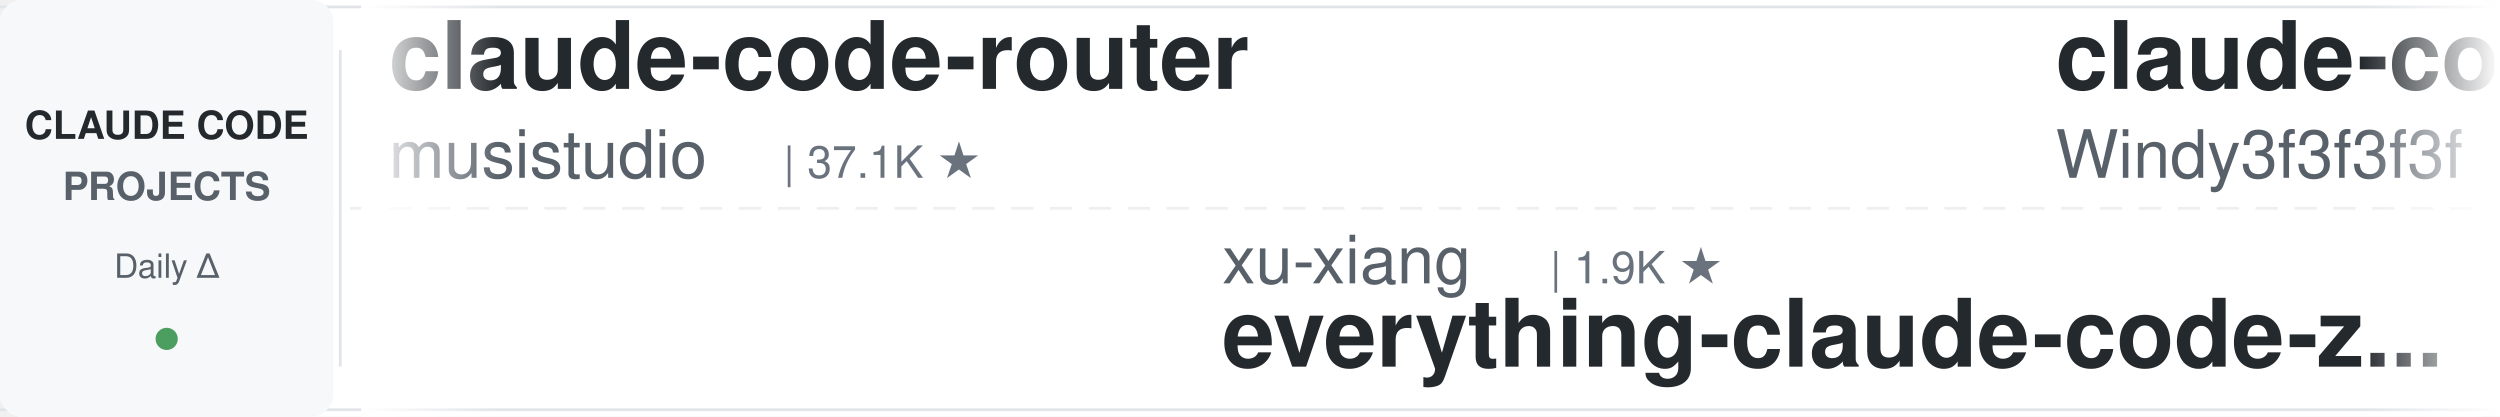
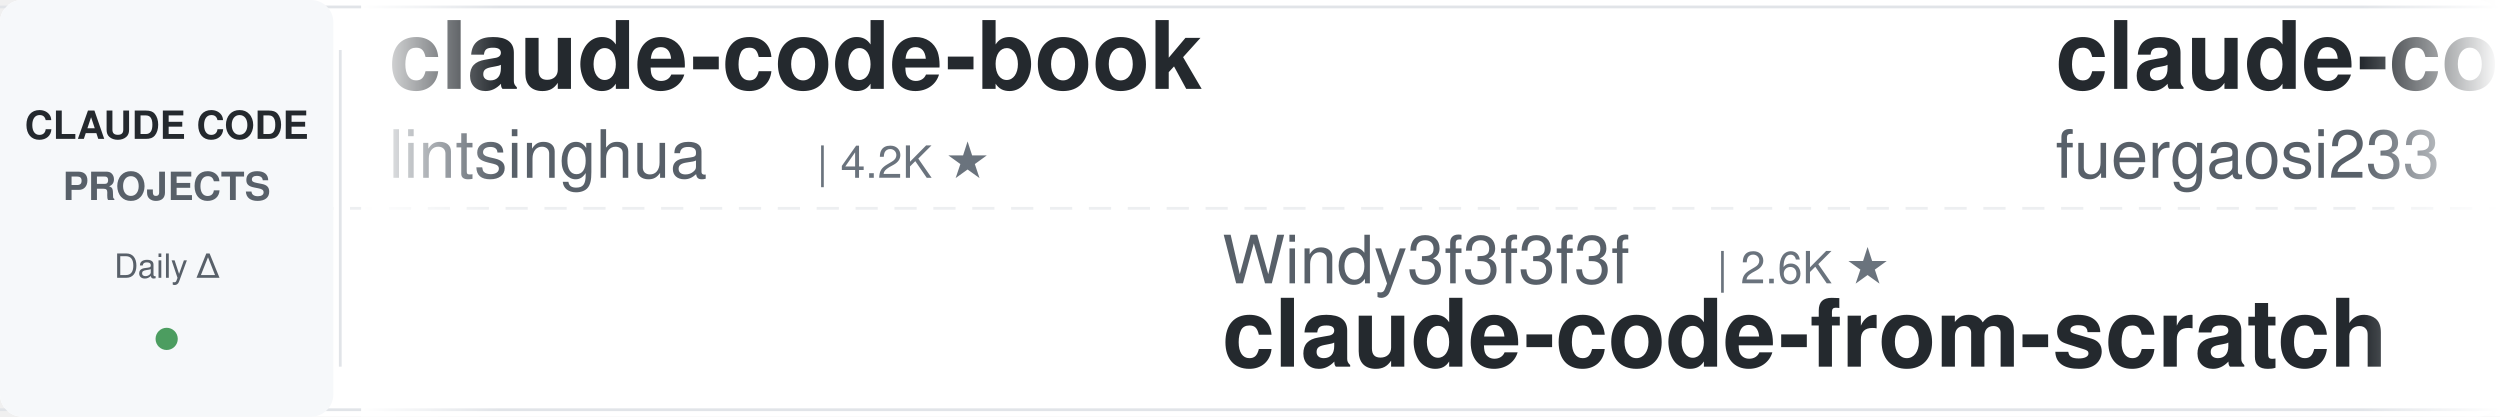
<svg xmlns="http://www.w3.org/2000/svg" width="900" height="150">
  <defs>
    <linearGradient id="leftFade" x1="0%" y1="0%" x2="100%" y2="0%">
      <stop offset="0%" style="stop-color:#ffffff;stop-opacity:1" />
      <stop offset="100%" style="stop-color:#ffffff;stop-opacity:0" />
    </linearGradient>
    <linearGradient id="rightFade" x1="0%" y1="0%" x2="100%" y2="0%">
      <stop offset="0%" style="stop-color:#ffffff;stop-opacity:0" />
      <stop offset="100%" style="stop-color:#ffffff;stop-opacity:1" />
    </linearGradient>
  </defs>
  <rect width="900" height="150" fill="#ffffff" rx="8" />
  <rect x="0" y="2" width="900" height="1" fill="#e1e4e8" />
  <rect x="0" y="147" width="900" height="1" fill="#e1e4e8" />
  <line x1="0" y1="75" x2="900" y2="75" stroke="#e1e4e8" stroke-width="1" stroke-dasharray="8 6" opacity="0.6" />
  <rect x="0" y="0" width="120" height="150" fill="#f6f8fa" rx="8" />
  <text x="60" y="50" font-family="-apple-system, BlinkMacSystemFont, 'Segoe UI', Helvetica, Arial, sans-serif" font-size="14" font-weight="600" fill="#24292e" text-anchor="middle">CLAUDE CODE</text>
  <text x="60" y="72" font-family="-apple-system, BlinkMacSystemFont, 'Segoe UI', Helvetica, Arial, sans-serif" font-size="14" font-weight="600" fill="#586069" text-anchor="middle">PROJECTS</text>
  <text x="60" y="100" font-family="-apple-system, BlinkMacSystemFont, 'Segoe UI', Helvetica, Arial, sans-serif" font-size="12" font-weight="500" fill="#586069" text-anchor="middle">Daily Δ</text>
  <circle cx="60" cy="122" r="4" fill="#22863a" opacity="0.8" />
  <rect x="122" y="18" width="1" height="114" fill="#e1e4e8" />
  <clipPath id="tickerClip">
    <rect x="130" y="0" width="770" height="150" />
  </clipPath>
  <g clip-path="url(#tickerClip)">
    <g id="tickerItems">
      <animateTransform attributeName="transform" attributeType="XML" type="translate" from="0 0" to="-3000 0" dur="54s" repeatCount="indefinite" />
      <g transform="translate(0, 0)">
-         <text x="140" y="32" font-family="-apple-system, BlinkMacSystemFont, 'Segoe UI', Helvetica, Arial, sans-serif" font-size="34" font-weight="600" fill="#24292e">claude-code-router</text>
-         <text x="140" y="64" font-family="-apple-system, BlinkMacSystemFont, 'Segoe UI', Helvetica, Arial, sans-serif" font-size="24" font-weight="400" fill="#586069">musistudio</text>
-         <text x="282" y="64" font-family="-apple-system, BlinkMacSystemFont, 'Segoe UI', Helvetica, Arial, sans-serif" font-size="16" font-weight="500" fill="#6a737d">| 37.1K ★</text>
+         <text x="140" y="32" font-family="-apple-system, BlinkMacSystemFont, 'Segoe UI', Helvetica, Arial, sans-serif" font-size="34" font-weight="600" fill="#24292e">claude-code-book</text>
+         <text x="140" y="64" font-family="-apple-system, BlinkMacSystemFont, 'Segoe UI', Helvetica, Arial, sans-serif" font-size="24" font-weight="400" fill="#586069">lintsinghua</text>
+         <text x="294" y="64" font-family="-apple-system, BlinkMacSystemFont, 'Segoe UI', Helvetica, Arial, sans-serif" font-size="16" font-weight="500" fill="#6a737d">| 4.2K ★</text>
      </g>
      <g transform="translate(300, 0)">
-         <text x="140" y="102" font-family="-apple-system, BlinkMacSystemFont, 'Segoe UI', Helvetica, Arial, sans-serif" font-size="24" font-weight="400" fill="#586069">xu-xiang</text>
-         <text x="258" y="102" font-family="-apple-system, BlinkMacSystemFont, 'Segoe UI', Helvetica, Arial, sans-serif" font-size="16" font-weight="500" fill="#6a737d">| 1.9K ★</text>
-         <text x="140" y="132" font-family="-apple-system, BlinkMacSystemFont, 'Segoe UI', Helvetica, Arial, sans-serif" font-size="34" font-weight="600" fill="#24292e">everything-claude-code-z...</text>
+         <text x="140" y="102" font-family="-apple-system, BlinkMacSystemFont, 'Segoe UI', Helvetica, Arial, sans-serif" font-size="24" font-weight="400" fill="#586069">Windy3f3f3f3f</text>
+         <text x="318" y="102" font-family="-apple-system, BlinkMacSystemFont, 'Segoe UI', Helvetica, Arial, sans-serif" font-size="16" font-weight="500" fill="#6a737d">| 2.6K ★</text>
+         <text x="140" y="132" font-family="-apple-system, BlinkMacSystemFont, 'Segoe UI', Helvetica, Arial, sans-serif" font-size="34" font-weight="600" fill="#24292e">claude-code-from-scratch</text>
      </g>
      <g transform="translate(600, 0)">
-         <text x="140" y="32" font-family="-apple-system, BlinkMacSystemFont, 'Segoe UI', Helvetica, Arial, sans-serif" font-size="34" font-weight="600" fill="#24292e">claude-code-from-scratch</text>
-         <text x="140" y="64" font-family="-apple-system, BlinkMacSystemFont, 'Segoe UI', Helvetica, Arial, sans-serif" font-size="24" font-weight="400" fill="#586069">Windy3f3f3f3f</text>
-         <text x="318" y="64" font-family="-apple-system, BlinkMacSystemFont, 'Segoe UI', Helvetica, Arial, sans-serif" font-size="16" font-weight="500" fill="#6a737d">| 2.6K ★</text>
+         <text x="140" y="32" font-family="-apple-system, BlinkMacSystemFont, 'Segoe UI', Helvetica, Arial, sans-serif" font-size="34" font-weight="600" fill="#24292e">claude-code-proxy</text>
+         <text x="140" y="64" font-family="-apple-system, BlinkMacSystemFont, 'Segoe UI', Helvetica, Arial, sans-serif" font-size="24" font-weight="400" fill="#586069">fuergaosi233</text>
+         <text x="306" y="64" font-family="-apple-system, BlinkMacSystemFont, 'Segoe UI', Helvetica, Arial, sans-serif" font-size="16" font-weight="500" fill="#6a737d">| 2.8K ★</text>
      </g>
      <g transform="translate(900, 0)">
-         <text x="140" y="102" font-family="-apple-system, BlinkMacSystemFont, 'Segoe UI', Helvetica, Arial, sans-serif" font-size="24" font-weight="400" fill="#586069">huangjia2019</text>
-         <text x="306" y="102" font-family="-apple-system, BlinkMacSystemFont, 'Segoe UI', Helvetica, Arial, sans-serif" font-size="16" font-weight="500" fill="#6a737d">| 1.1K ★</text>
-         <text x="140" y="132" font-family="-apple-system, BlinkMacSystemFont, 'Segoe UI', Helvetica, Arial, sans-serif" font-size="34" font-weight="600" fill="#24292e">claude-code-engineering</text>
+         <text x="140" y="102" font-family="-apple-system, BlinkMacSystemFont, 'Segoe UI', Helvetica, Arial, sans-serif" font-size="24" font-weight="400" fill="#586069">anthropics</text>
+         <text x="282" y="102" font-family="-apple-system, BlinkMacSystemFont, 'Segoe UI', Helvetica, Arial, sans-serif" font-size="16" font-weight="500" fill="#6a737d">| 970 ★</text>
+         <text x="140" y="132" font-family="-apple-system, BlinkMacSystemFont, 'Segoe UI', Helvetica, Arial, sans-serif" font-size="34" font-weight="600" fill="#24292e">claude-code-base-action</text>
      </g>
      <g transform="translate(1200, 0)">
-         <text x="140" y="32" font-family="-apple-system, BlinkMacSystemFont, 'Segoe UI', Helvetica, Arial, sans-serif" font-size="34" font-weight="600" fill="#24292e">Claude-Code-Game-Studios</text>
-         <text x="140" y="64" font-family="-apple-system, BlinkMacSystemFont, 'Segoe UI', Helvetica, Arial, sans-serif" font-size="24" font-weight="400" fill="#586069">Donchitos</text>
-         <text x="270" y="64" font-family="-apple-system, BlinkMacSystemFont, 'Segoe UI', Helvetica, Arial, sans-serif" font-size="16" font-weight="500" fill="#6a737d">| 24.8K ★</text>
+         <text x="140" y="32" font-family="-apple-system, BlinkMacSystemFont, 'Segoe UI', Helvetica, Arial, sans-serif" font-size="34" font-weight="600" fill="#24292e">Claude-Code-Usage-Monito...</text>
+         <text x="140" y="64" font-family="-apple-system, BlinkMacSystemFont, 'Segoe UI', Helvetica, Arial, sans-serif" font-size="24" font-weight="400" fill="#586069">Maciek-roboblog</text>
+         <text x="342" y="64" font-family="-apple-system, BlinkMacSystemFont, 'Segoe UI', Helvetica, Arial, sans-serif" font-size="16" font-weight="500" fill="#6a737d">| 8.7K ★</text>
      </g>
      <g transform="translate(1500, 0)">
-         <text x="140" y="102" font-family="-apple-system, BlinkMacSystemFont, 'Segoe UI', Helvetica, Arial, sans-serif" font-size="24" font-weight="400" fill="#586069">https-deeplearning-ai</text>
-         <text x="414" y="102" font-family="-apple-system, BlinkMacSystemFont, 'Segoe UI', Helvetica, Arial, sans-serif" font-size="16" font-weight="500" fill="#6a737d">| 545 ★</text>
-         <text x="140" y="132" font-family="-apple-system, BlinkMacSystemFont, 'Segoe UI', Helvetica, Arial, sans-serif" font-size="34" font-weight="600" fill="#24292e">sc-claude-code-files</text>
+         <text x="140" y="102" font-family="-apple-system, BlinkMacSystemFont, 'Segoe UI', Helvetica, Arial, sans-serif" font-size="24" font-weight="400" fill="#586069">alejandrobalderas</text>
+         <text x="366" y="102" font-family="-apple-system, BlinkMacSystemFont, 'Segoe UI', Helvetica, Arial, sans-serif" font-size="16" font-weight="500" fill="#6a737d">| 2.8K ★</text>
+         <text x="140" y="132" font-family="-apple-system, BlinkMacSystemFont, 'Segoe UI', Helvetica, Arial, sans-serif" font-size="34" font-weight="600" fill="#24292e">claude-code-from-source</text>
      </g>
      <g transform="translate(1800, 0)">
-         <text x="140" y="32" font-family="-apple-system, BlinkMacSystemFont, 'Segoe UI', Helvetica, Arial, sans-serif" font-size="34" font-weight="600" fill="#24292e">ECC</text>
-         <text x="140" y="64" font-family="-apple-system, BlinkMacSystemFont, 'Segoe UI', Helvetica, Arial, sans-serif" font-size="24" font-weight="400" fill="#586069">affaan-m</text>
-         <text x="258" y="64" font-family="-apple-system, BlinkMacSystemFont, 'Segoe UI', Helvetica, Arial, sans-serif" font-size="16" font-weight="500" fill="#6a737d">| 248.8K ★</text>
+         <text x="140" y="32" font-family="-apple-system, BlinkMacSystemFont, 'Segoe UI', Helvetica, Arial, sans-serif" font-size="34" font-weight="600" fill="#24292e">claude_codex_bridge</text>
+         <text x="140" y="64" font-family="-apple-system, BlinkMacSystemFont, 'Segoe UI', Helvetica, Arial, sans-serif" font-size="24" font-weight="400" fill="#586069">SeemSeam</text>
+         <text x="258" y="64" font-family="-apple-system, BlinkMacSystemFont, 'Segoe UI', Helvetica, Arial, sans-serif" font-size="16" font-weight="500" fill="#6a737d">| 3.5K ★</text>
      </g>
      <g transform="translate(2100, 0)">
-         <text x="140" y="102" font-family="-apple-system, BlinkMacSystemFont, 'Segoe UI', Helvetica, Arial, sans-serif" font-size="24" font-weight="400" fill="#586069">Alishahryar1</text>
-         <text x="306" y="102" font-family="-apple-system, BlinkMacSystemFont, 'Segoe UI', Helvetica, Arial, sans-serif" font-size="16" font-weight="500" fill="#6a737d">| 53.2K ★</text>
-         <text x="140" y="132" font-family="-apple-system, BlinkMacSystemFont, 'Segoe UI', Helvetica, Arial, sans-serif" font-size="34" font-weight="600" fill="#24292e">free-claude-code</text>
+         <text x="140" y="102" font-family="-apple-system, BlinkMacSystemFont, 'Segoe UI', Helvetica, Arial, sans-serif" font-size="24" font-weight="400" fill="#586069">Yuyz0112</text>
+         <text x="258" y="102" font-family="-apple-system, BlinkMacSystemFont, 'Segoe UI', Helvetica, Arial, sans-serif" font-size="16" font-weight="500" fill="#6a737d">| 2.4K ★</text>
+         <text x="140" y="132" font-family="-apple-system, BlinkMacSystemFont, 'Segoe UI', Helvetica, Arial, sans-serif" font-size="34" font-weight="600" fill="#24292e">claude-code-reverse</text>
      </g>
      <g transform="translate(2400, 0)">
-         <text x="140" y="32" font-family="-apple-system, BlinkMacSystemFont, 'Segoe UI', Helvetica, Arial, sans-serif" font-size="34" font-weight="600" fill="#24292e">edmunds-claude-code</text>
-         <text x="140" y="64" font-family="-apple-system, BlinkMacSystemFont, 'Segoe UI', Helvetica, Arial, sans-serif" font-size="24" font-weight="400" fill="#586069">edmund-io</text>
-         <text x="270" y="64" font-family="-apple-system, BlinkMacSystemFont, 'Segoe UI', Helvetica, Arial, sans-serif" font-size="16" font-weight="500" fill="#6a737d">| 1.5K ★</text>
+         <text x="140" y="32" font-family="-apple-system, BlinkMacSystemFont, 'Segoe UI', Helvetica, Arial, sans-serif" font-size="34" font-weight="600" fill="#24292e">claude-code-proxy</text>
+         <text x="140" y="64" font-family="-apple-system, BlinkMacSystemFont, 'Segoe UI', Helvetica, Arial, sans-serif" font-size="24" font-weight="400" fill="#586069">1rgs</text>
+         <text x="210" y="64" font-family="-apple-system, BlinkMacSystemFont, 'Segoe UI', Helvetica, Arial, sans-serif" font-size="16" font-weight="500" fill="#6a737d">| 3.7K ★</text>
      </g>
      <g transform="translate(2700, 0)">
-         <text x="140" y="102" font-family="-apple-system, BlinkMacSystemFont, 'Segoe UI', Helvetica, Arial, sans-serif" font-size="24" font-weight="400" fill="#586069">JrCx7scC</text>
-         <text x="258" y="102" font-family="-apple-system, BlinkMacSystemFont, 'Segoe UI', Helvetica, Arial, sans-serif" font-size="16" font-weight="500" fill="#6a737d">| 376 ★</text>
-         <text x="140" y="132" font-family="-apple-system, BlinkMacSystemFont, 'Segoe UI', Helvetica, Arial, sans-serif" font-size="34" font-weight="600" fill="#24292e">claude-code-source</text>
+         <text x="140" y="102" font-family="-apple-system, BlinkMacSystemFont, 'Segoe UI', Helvetica, Arial, sans-serif" font-size="24" font-weight="400" fill="#586069">VILA-Lab</text>
+         <text x="258" y="102" font-family="-apple-system, BlinkMacSystemFont, 'Segoe UI', Helvetica, Arial, sans-serif" font-size="16" font-weight="500" fill="#6a737d">| 2.1K ★</text>
+         <text x="140" y="132" font-family="-apple-system, BlinkMacSystemFont, 'Segoe UI', Helvetica, Arial, sans-serif" font-size="34" font-weight="600" fill="#24292e">Dive-into-Claude-Code</text>
      </g>
      <g transform="translate(3000, 0)">
-         <text x="140" y="32" font-family="-apple-system, BlinkMacSystemFont, 'Segoe UI', Helvetica, Arial, sans-serif" font-size="34" font-weight="600" fill="#24292e">claude-code-router</text>
-         <text x="140" y="64" font-family="-apple-system, BlinkMacSystemFont, 'Segoe UI', Helvetica, Arial, sans-serif" font-size="24" font-weight="400" fill="#586069">musistudio</text>
-         <text x="282" y="64" font-family="-apple-system, BlinkMacSystemFont, 'Segoe UI', Helvetica, Arial, sans-serif" font-size="16" font-weight="500" fill="#6a737d">| 37.1K ★</text>
+         <text x="140" y="32" font-family="-apple-system, BlinkMacSystemFont, 'Segoe UI', Helvetica, Arial, sans-serif" font-size="34" font-weight="600" fill="#24292e">claude-code-book</text>
+         <text x="140" y="64" font-family="-apple-system, BlinkMacSystemFont, 'Segoe UI', Helvetica, Arial, sans-serif" font-size="24" font-weight="400" fill="#586069">lintsinghua</text>
+         <text x="294" y="64" font-family="-apple-system, BlinkMacSystemFont, 'Segoe UI', Helvetica, Arial, sans-serif" font-size="16" font-weight="500" fill="#6a737d">| 4.2K ★</text>
      </g>
      <g transform="translate(3300, 0)">
-         <text x="140" y="102" font-family="-apple-system, BlinkMacSystemFont, 'Segoe UI', Helvetica, Arial, sans-serif" font-size="24" font-weight="400" fill="#586069">xu-xiang</text>
-         <text x="258" y="102" font-family="-apple-system, BlinkMacSystemFont, 'Segoe UI', Helvetica, Arial, sans-serif" font-size="16" font-weight="500" fill="#6a737d">| 1.9K ★</text>
-         <text x="140" y="132" font-family="-apple-system, BlinkMacSystemFont, 'Segoe UI', Helvetica, Arial, sans-serif" font-size="34" font-weight="600" fill="#24292e">everything-claude-code-z...</text>
+         <text x="140" y="102" font-family="-apple-system, BlinkMacSystemFont, 'Segoe UI', Helvetica, Arial, sans-serif" font-size="24" font-weight="400" fill="#586069">Windy3f3f3f3f</text>
+         <text x="318" y="102" font-family="-apple-system, BlinkMacSystemFont, 'Segoe UI', Helvetica, Arial, sans-serif" font-size="16" font-weight="500" fill="#6a737d">| 2.6K ★</text>
+         <text x="140" y="132" font-family="-apple-system, BlinkMacSystemFont, 'Segoe UI', Helvetica, Arial, sans-serif" font-size="34" font-weight="600" fill="#24292e">claude-code-from-scratch</text>
      </g>
      <g transform="translate(3600, 0)">
-         <text x="140" y="32" font-family="-apple-system, BlinkMacSystemFont, 'Segoe UI', Helvetica, Arial, sans-serif" font-size="34" font-weight="600" fill="#24292e">claude-code-from-scratch</text>
-         <text x="140" y="64" font-family="-apple-system, BlinkMacSystemFont, 'Segoe UI', Helvetica, Arial, sans-serif" font-size="24" font-weight="400" fill="#586069">Windy3f3f3f3f</text>
-         <text x="318" y="64" font-family="-apple-system, BlinkMacSystemFont, 'Segoe UI', Helvetica, Arial, sans-serif" font-size="16" font-weight="500" fill="#6a737d">| 2.6K ★</text>
+         <text x="140" y="32" font-family="-apple-system, BlinkMacSystemFont, 'Segoe UI', Helvetica, Arial, sans-serif" font-size="34" font-weight="600" fill="#24292e">claude-code-proxy</text>
+         <text x="140" y="64" font-family="-apple-system, BlinkMacSystemFont, 'Segoe UI', Helvetica, Arial, sans-serif" font-size="24" font-weight="400" fill="#586069">fuergaosi233</text>
+         <text x="306" y="64" font-family="-apple-system, BlinkMacSystemFont, 'Segoe UI', Helvetica, Arial, sans-serif" font-size="16" font-weight="500" fill="#6a737d">| 2.8K ★</text>
      </g>
      <g transform="translate(3900, 0)">
-         <text x="140" y="102" font-family="-apple-system, BlinkMacSystemFont, 'Segoe UI', Helvetica, Arial, sans-serif" font-size="24" font-weight="400" fill="#586069">huangjia2019</text>
-         <text x="306" y="102" font-family="-apple-system, BlinkMacSystemFont, 'Segoe UI', Helvetica, Arial, sans-serif" font-size="16" font-weight="500" fill="#6a737d">| 1.1K ★</text>
-         <text x="140" y="132" font-family="-apple-system, BlinkMacSystemFont, 'Segoe UI', Helvetica, Arial, sans-serif" font-size="34" font-weight="600" fill="#24292e">claude-code-engineering</text>
+         <text x="140" y="102" font-family="-apple-system, BlinkMacSystemFont, 'Segoe UI', Helvetica, Arial, sans-serif" font-size="24" font-weight="400" fill="#586069">anthropics</text>
+         <text x="282" y="102" font-family="-apple-system, BlinkMacSystemFont, 'Segoe UI', Helvetica, Arial, sans-serif" font-size="16" font-weight="500" fill="#6a737d">| 970 ★</text>
+         <text x="140" y="132" font-family="-apple-system, BlinkMacSystemFont, 'Segoe UI', Helvetica, Arial, sans-serif" font-size="34" font-weight="600" fill="#24292e">claude-code-base-action</text>
      </g>
    </g>
  </g>
  <rect x="130" y="0" width="50" height="150" fill="url(#leftFade)" />
  <rect x="850" y="0" width="50" height="150" fill="url(#rightFade)" />
</svg>
